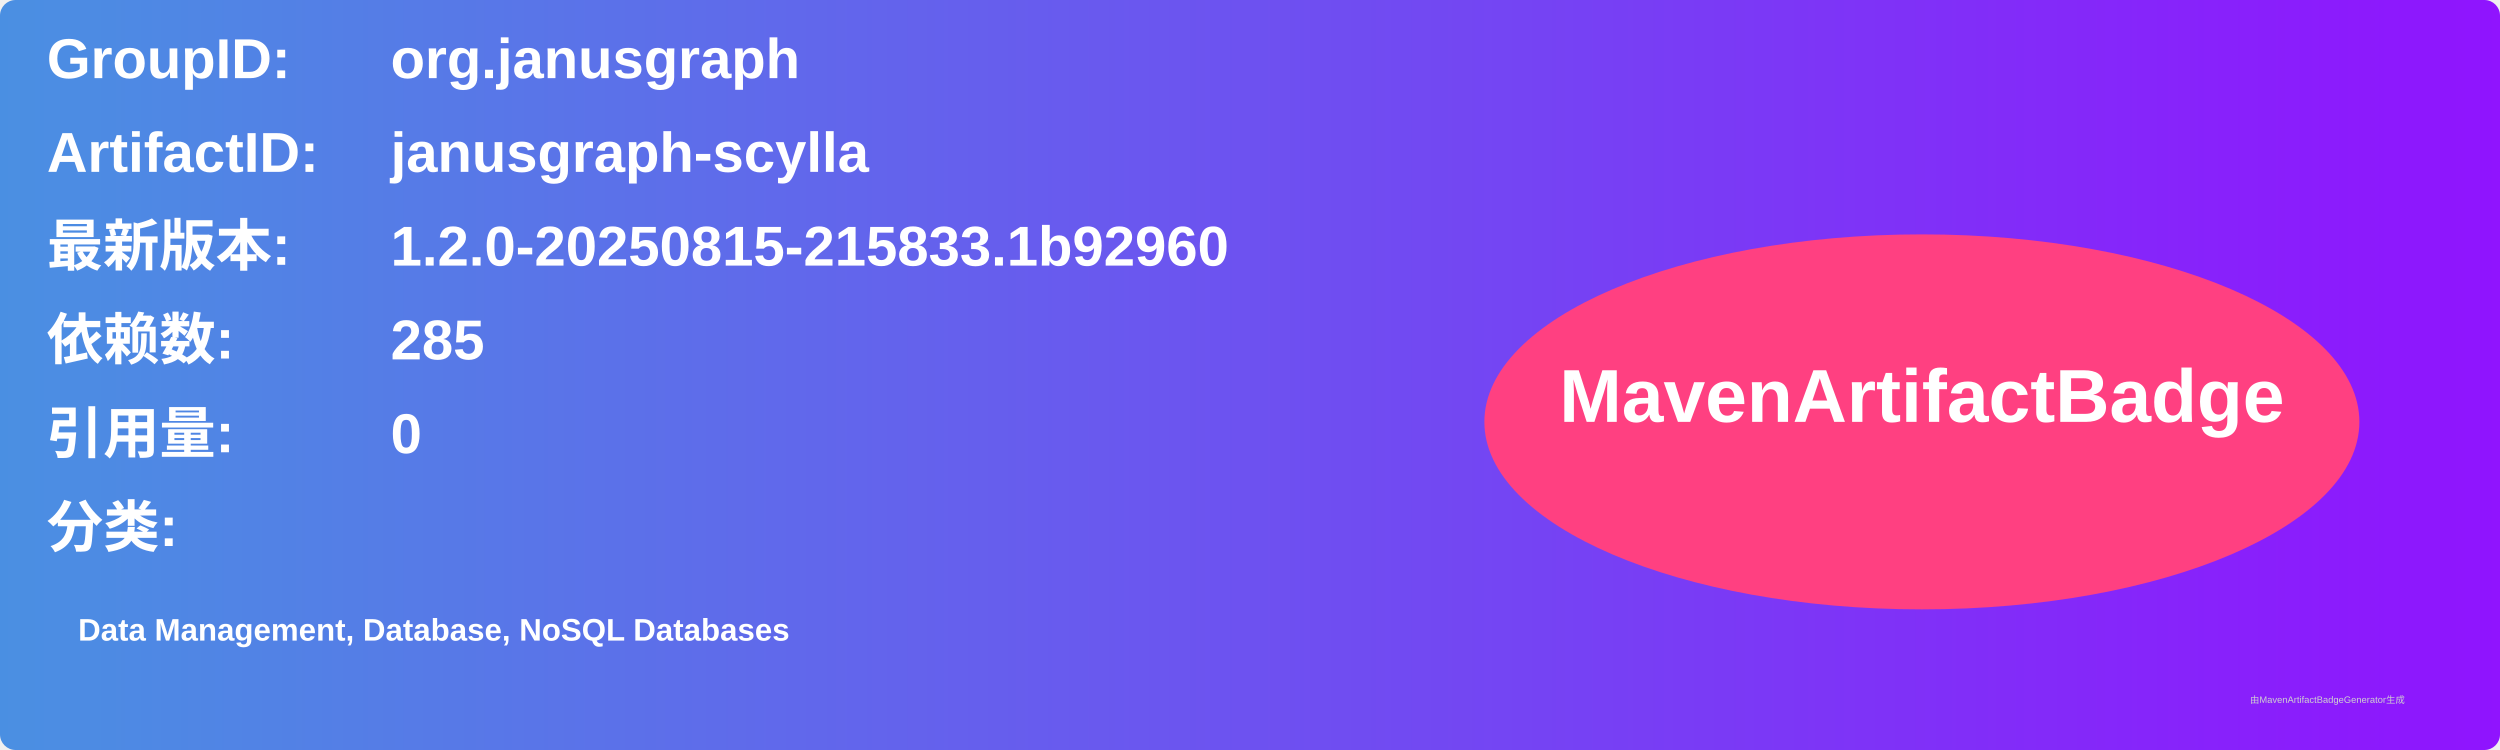
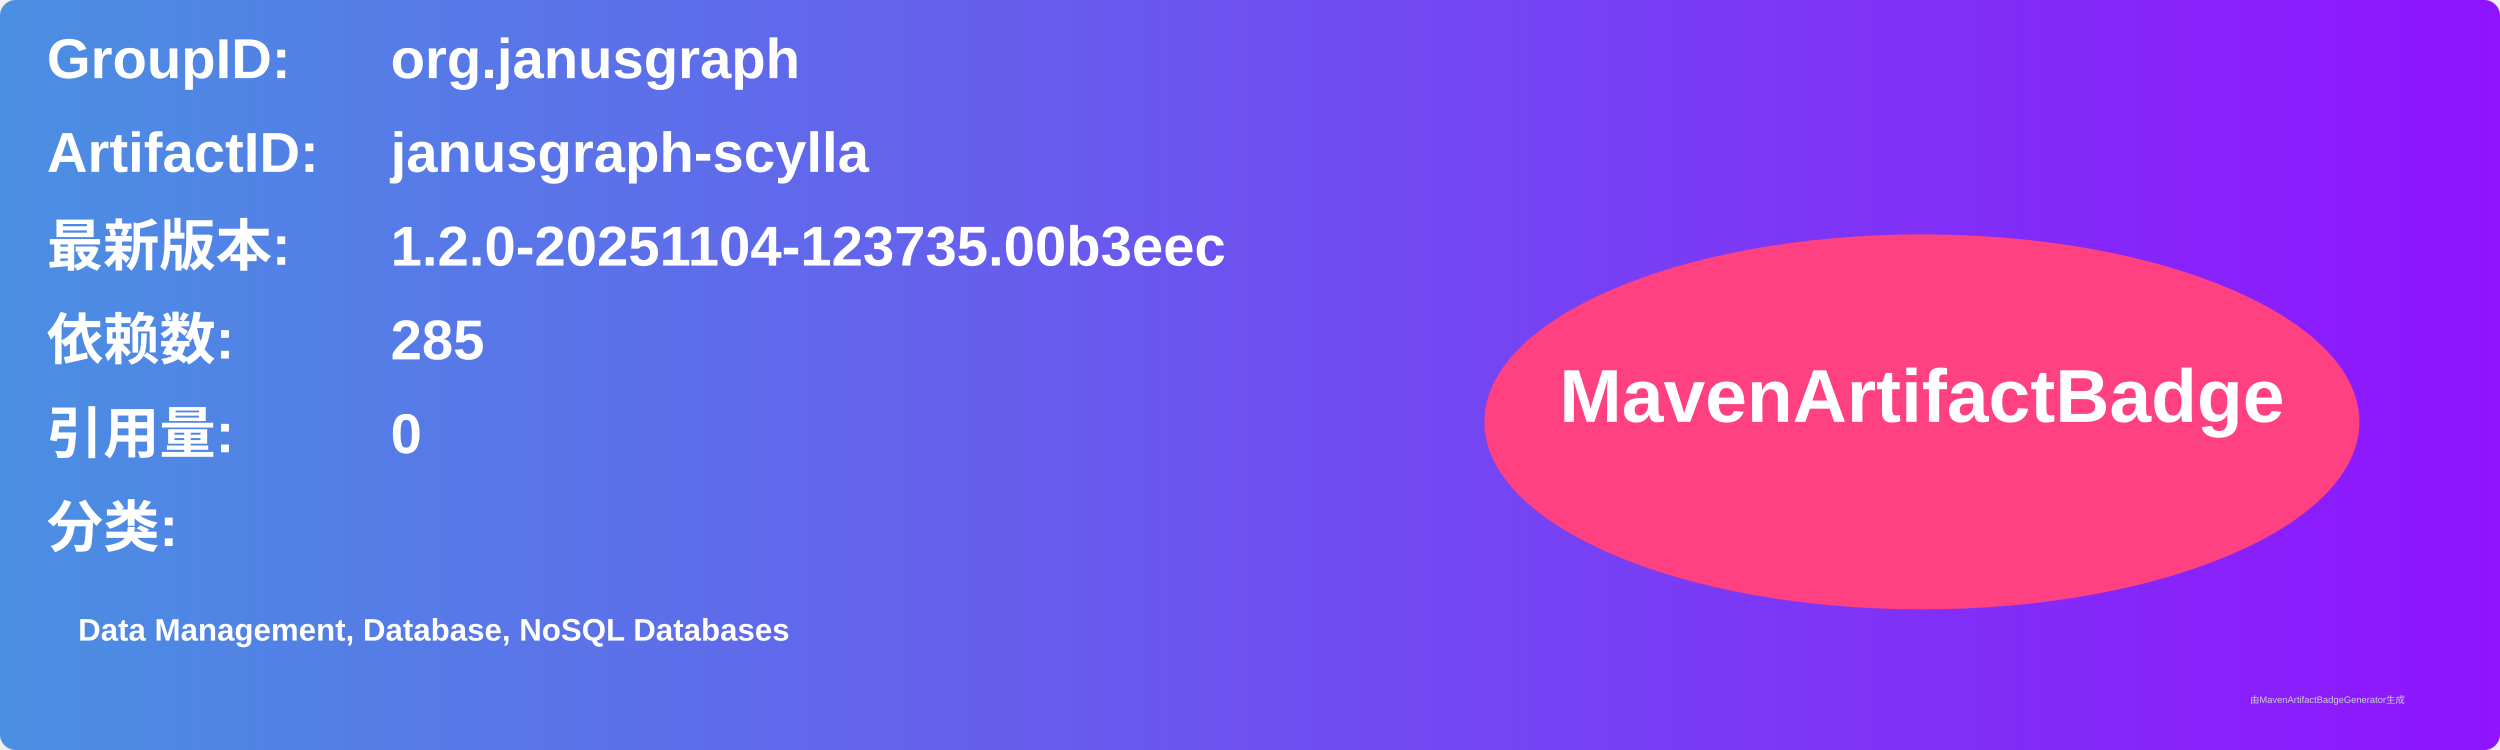
<svg xmlns="http://www.w3.org/2000/svg" width="800" height="240" viewBox="0 0 800 240">
  <linearGradient id="grad" x1="0%" y1="0%" x2="100%" y2="0%">
    <stop offset="0%" stop-color="#4a90e2" />
    <stop offset="100%" stop-color="#9013fe" />
  </linearGradient>
  <rect width="100%" height="100%" rx="5" ry="5" fill="url(#grad)" />
  <g transform="translate(15, 15)">
    <text x="0" y="10" font-family="Arial" font-size="18" fill="white" font-weight="bold" width="260">GroupID:</text>
    <text x="110" y="10" font-family="Arial" font-size="18" fill="white" font-weight="bold" width="460">org.janusgraph</text>
    <text x="0" y="40" font-family="Arial" font-size="18" fill="white" font-weight="bold" width="260">ArtifactID:</text>
    <text x="110" y="40" font-family="Arial" font-size="18" fill="white" font-weight="bold" width="460">janusgraph-scylla</text>
    <text x="0" y="70" font-family="Arial" font-size="18" fill="white" font-weight="bold">最新版本:</text>
    <text x="110" y="70" font-family="Arial" font-size="18" fill="white" font-weight="bold">
-       <tspan font-weight="bold">1.2.0-20250815-215833.1b92960</tspan>
+       <tspan font-weight="bold">1.2.0-20251104-123735.00b3eec</tspan>
    </text>
    <text x="0" y="100" font-family="Arial" font-size="18" fill="white" font-weight="bold">依赖数: </text>
    <text x="110" y="100" font-family="Arial" font-size="18" fill="white">
      <tspan font-weight="bold">285</tspan>
    </text>
    <text x="0" y="130" font-family="Arial" font-size="18" fill="white" font-weight="bold">引用量: </text>
    <text x="110" y="130" font-family="Arial" font-size="18" fill="white">
      <tspan font-weight="bold">0</tspan>
    </text>
    <text x="0" y="160" font-family="Arial" font-size="18" fill="white" font-weight="bold">分类:</text>
    <text x="10" y="190" font-family="Arial" font-size="10" fill="white">
      <tspan font-weight="bold">Data Management, Database, NoSQL Databases</tspan>
    </text>
    <ellipse cx="600" cy="120" rx="140" ry="60" fill="#ff4081" />
    <text x="600" y="120" text-anchor="middle" font-family="Arial" font-size="24" fill="white" font-weight="bold">MavenArtifactBadge</text>
  </g>
  <text x="720" y="225" font-family="Arial" font-size="3" fill="#d0d0d0">由MavenArtifactBadgeGenerator生成</text>
</svg>
